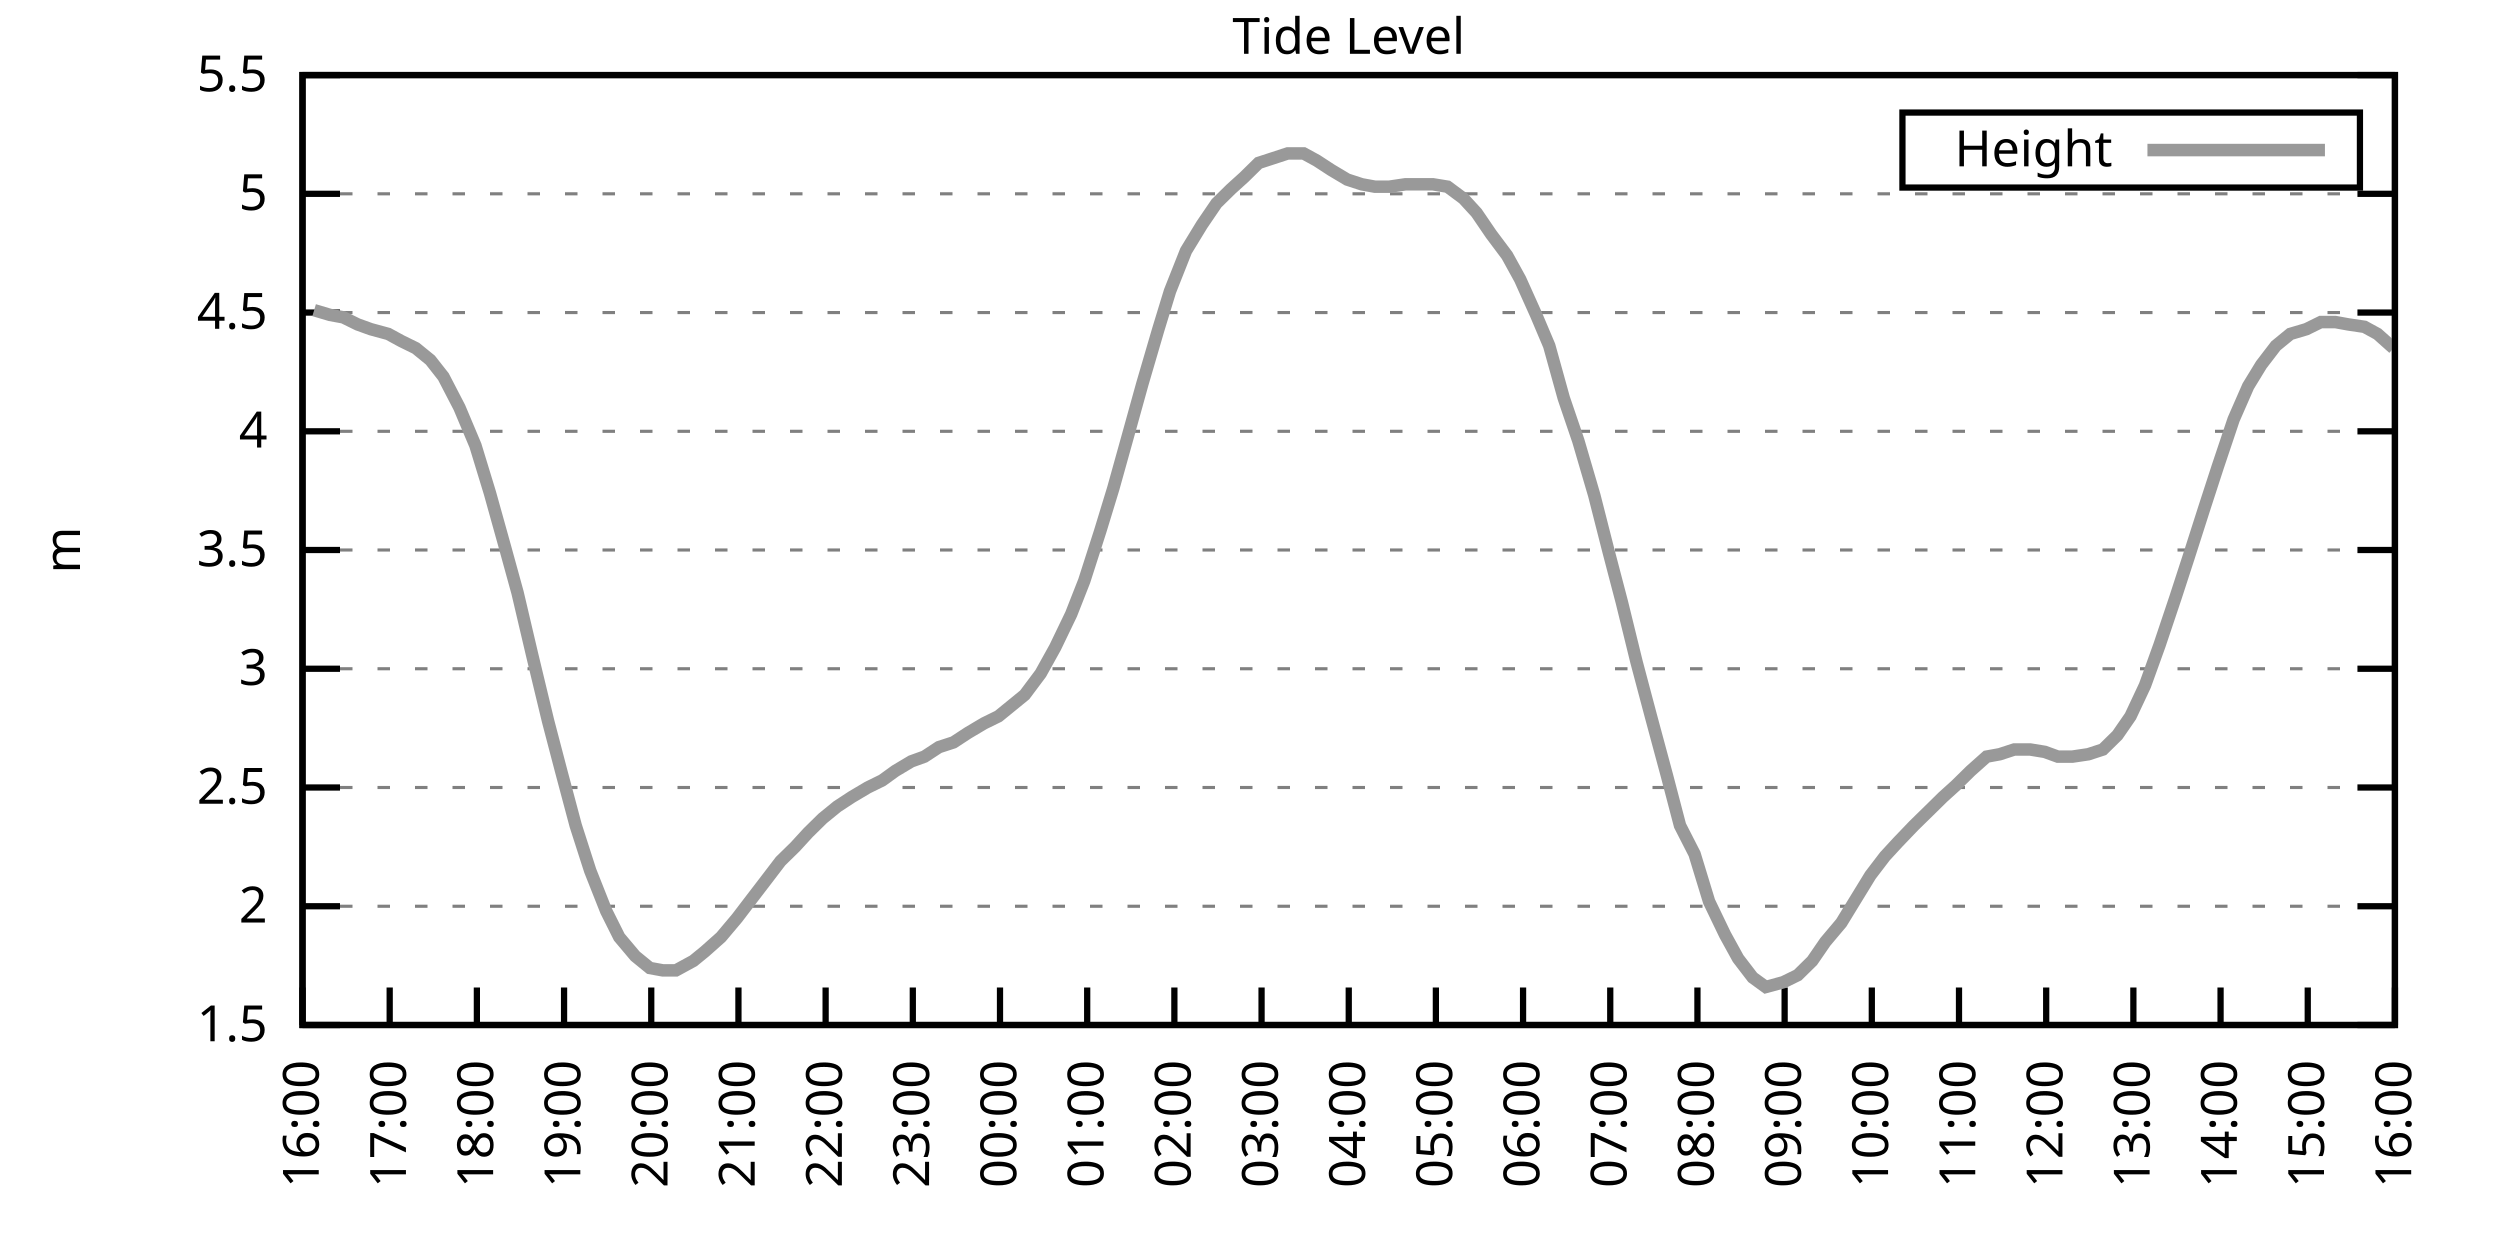
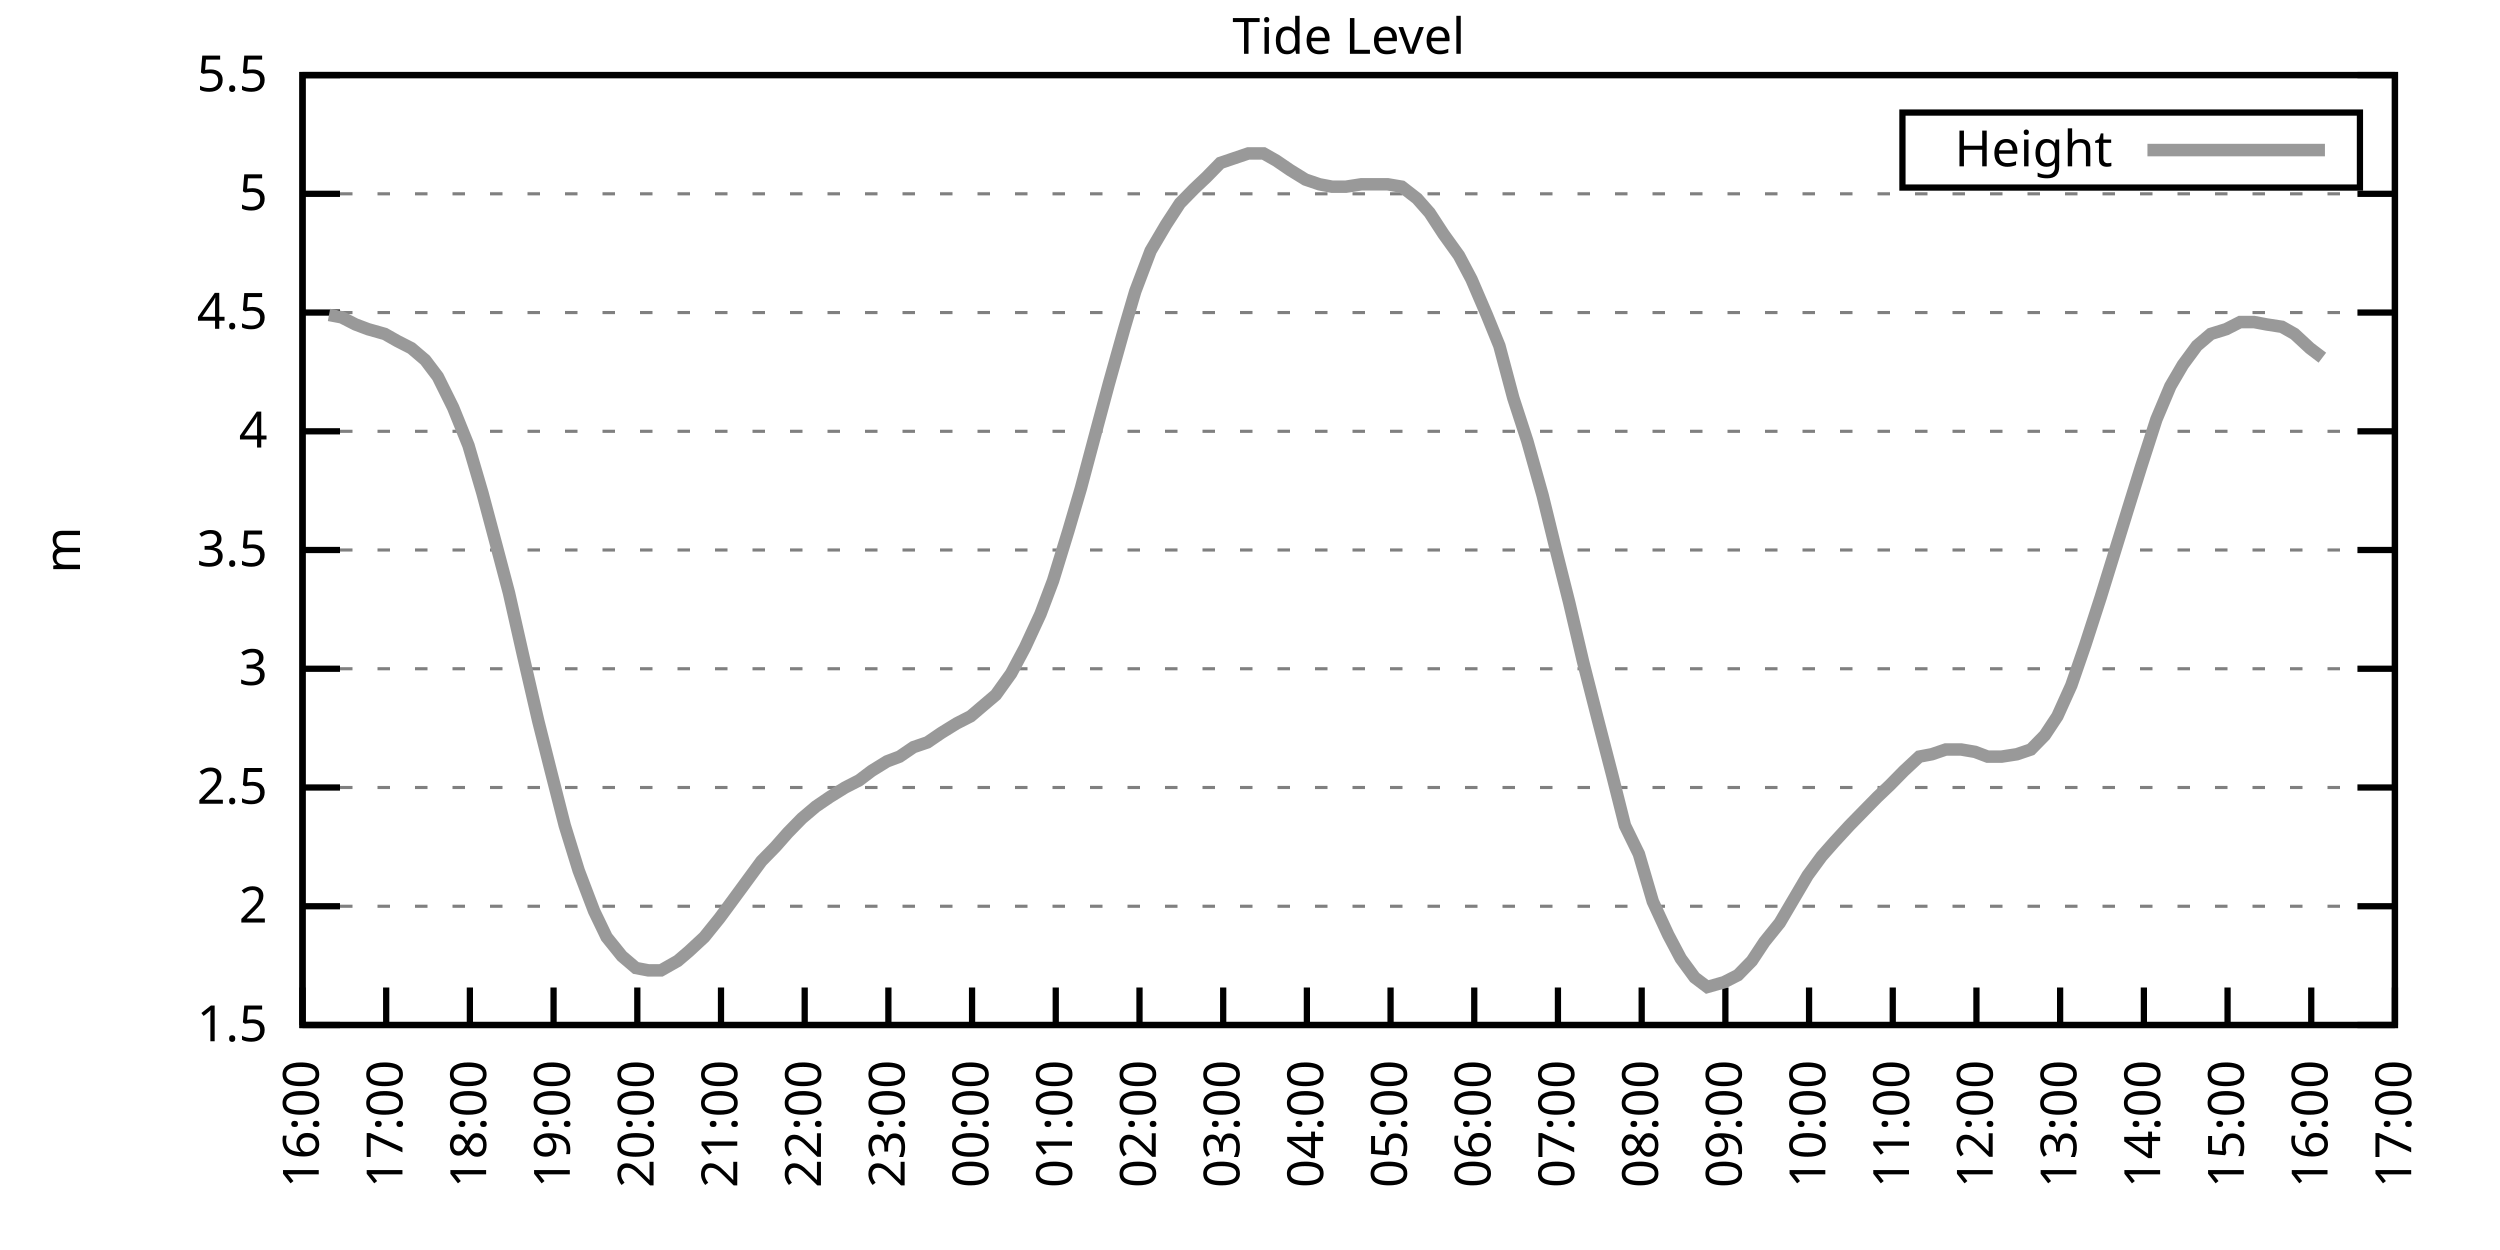
<svg xmlns="http://www.w3.org/2000/svg" xmlns:xlink="http://www.w3.org/1999/xlink" width="400" height="200" viewBox="0 0 400 200">
  <g id="gnuplot_canvas">
    <rect x="0" y="0" width="400" height="200" fill="none" />
    <defs>
      <circle id="gpDot" r="0.5" stroke-width="0.5" stroke="currentColor" />
      <path id="gpPt0" stroke-width="0.333" stroke="currentColor" d="M-1,0 h2 M0,-1 v2" />
      <path id="gpPt1" stroke-width="0.333" stroke="currentColor" d="M-1,-1 L1,1 M1,-1 L-1,1" />
      <path id="gpPt2" stroke-width="0.333" stroke="currentColor" d="M-1,0 L1,0 M0,-1 L0,1 M-1,-1 L1,1 M-1,1 L1,-1" />
      <rect id="gpPt3" stroke-width="0.333" stroke="currentColor" x="-1" y="-1" width="2" height="2" />
      <rect id="gpPt4" stroke-width="0.333" stroke="currentColor" fill="currentColor" x="-1" y="-1" width="2" height="2" />
      <circle id="gpPt5" stroke-width="0.333" stroke="currentColor" cx="0" cy="0" r="1" />
      <use xlink:href="#gpPt5" id="gpPt6" fill="currentColor" stroke="none" />
      <path id="gpPt7" stroke-width="0.333" stroke="currentColor" d="M0,-1.33 L-1.33,0.67 L1.33,0.67 z" />
      <use xlink:href="#gpPt7" id="gpPt8" fill="currentColor" stroke="none" />
      <use xlink:href="#gpPt7" id="gpPt9" stroke="currentColor" transform="rotate(180)" />
      <use xlink:href="#gpPt9" id="gpPt10" fill="currentColor" stroke="none" />
      <use xlink:href="#gpPt3" id="gpPt11" stroke="currentColor" transform="rotate(45)" />
      <use xlink:href="#gpPt11" id="gpPt12" fill="currentColor" stroke="none" />
      <path id="gpPt13" stroke-width="0.333" stroke="currentColor" d="M0,1.330 L1.265,0.411 L0.782,-1.067 L-0.782,-1.076 L-1.265,0.411 z" />
      <use xlink:href="#gpPt13" id="gpPt14" fill="currentColor" stroke="none" />
      <filter id="textbox" filterUnits="objectBoundingBox" x="0" y="0" height="1" width="1">
        <feFlood flood-color="white" flood-opacity="1" result="bgnd" />
        <feComposite in="SourceGraphic" in2="bgnd" operator="atop" />
      </filter>
      <filter id="greybox" filterUnits="objectBoundingBox" x="0" y="0" height="1" width="1">
        <feFlood flood-color="lightgrey" flood-opacity="1" result="grey" />
        <feComposite in="SourceGraphic" in2="grey" operator="atop" />
      </filter>
    </defs>
    <g fill="none" color="white" stroke="currentColor" stroke-width="1.00" stroke-linecap="butt" stroke-linejoin="miter">
</g>
    <g fill="none" color="black" stroke="currentColor" stroke-width="1.00" stroke-linecap="butt" stroke-linejoin="miter">
      <g stroke="none" shape-rendering="crispEdges">
        <polygon fill="rgb(255, 255, 255)" points="48.40,164.00 383.18,164.00 383.18,12.02 48.40,12.02 " />
      </g>
    </g>
    <g fill="none" color="black" stroke="currentColor" stroke-width="1.00" stroke-linecap="butt" stroke-linejoin="miter">
</g>
    <g fill="none" color="black" stroke="black" stroke-width="0.50" stroke-linecap="butt" stroke-linejoin="miter">
</g>
    <g fill="none" color="gray" stroke="currentColor" stroke-width="0.50" stroke-linecap="butt" stroke-linejoin="miter">
      <path stroke="gray" stroke-dasharray="2,4" class="gridline" d="M48.40,164.00 L383.19,164.00  " />
    </g>
    <g fill="none" color="gray" stroke="gray" stroke-width="1.00" stroke-linecap="butt" stroke-linejoin="miter">
</g>
    <g fill="none" color="black" stroke="currentColor" stroke-width="1.00" stroke-linecap="butt" stroke-linejoin="miter">
      <path stroke="black" d="M48.40,164.00 L54.40,164.00 M383.19,164.00 L377.19,164.00  " />
      <g transform="translate(42.80,166.60)" stroke="none" fill="black" font-family="Sans" font-size="8.00" text-anchor="end">
        <text>
          <tspan font-family="Sans"> 1.5</tspan>
        </text>
      </g>
    </g>
    <g fill="none" color="black" stroke="currentColor" stroke-width="1.00" stroke-linecap="butt" stroke-linejoin="miter">
</g>
    <g fill="none" color="black" stroke="black" stroke-width="0.50" stroke-linecap="butt" stroke-linejoin="miter">
</g>
    <g fill="none" color="gray" stroke="currentColor" stroke-width="0.50" stroke-linecap="butt" stroke-linejoin="miter">
      <path stroke="gray" stroke-dasharray="2,4" class="gridline" d="M48.40,145.00 L383.19,145.00  " />
    </g>
    <g fill="none" color="gray" stroke="gray" stroke-width="1.00" stroke-linecap="butt" stroke-linejoin="miter">
</g>
    <g fill="none" color="black" stroke="currentColor" stroke-width="1.00" stroke-linecap="butt" stroke-linejoin="miter">
      <path stroke="black" d="M48.40,145.00 L54.40,145.00 M383.19,145.00 L377.19,145.00  " />
      <g transform="translate(42.80,147.60)" stroke="none" fill="black" font-family="Sans" font-size="8.00" text-anchor="end">
        <text>
          <tspan font-family="Sans"> 2</tspan>
        </text>
      </g>
    </g>
    <g fill="none" color="black" stroke="currentColor" stroke-width="1.00" stroke-linecap="butt" stroke-linejoin="miter">
</g>
    <g fill="none" color="black" stroke="black" stroke-width="0.50" stroke-linecap="butt" stroke-linejoin="miter">
</g>
    <g fill="none" color="gray" stroke="currentColor" stroke-width="0.50" stroke-linecap="butt" stroke-linejoin="miter">
      <path stroke="gray" stroke-dasharray="2,4" class="gridline" d="M48.40,126.00 L383.19,126.00  " />
    </g>
    <g fill="none" color="gray" stroke="gray" stroke-width="1.00" stroke-linecap="butt" stroke-linejoin="miter">
</g>
    <g fill="none" color="black" stroke="currentColor" stroke-width="1.00" stroke-linecap="butt" stroke-linejoin="miter">
      <path stroke="black" d="M48.40,126.00 L54.40,126.00 M383.19,126.00 L377.19,126.00  " />
      <g transform="translate(42.80,128.60)" stroke="none" fill="black" font-family="Sans" font-size="8.00" text-anchor="end">
        <text>
          <tspan font-family="Sans"> 2.5</tspan>
        </text>
      </g>
    </g>
    <g fill="none" color="black" stroke="currentColor" stroke-width="1.00" stroke-linecap="butt" stroke-linejoin="miter">
</g>
    <g fill="none" color="black" stroke="black" stroke-width="0.50" stroke-linecap="butt" stroke-linejoin="miter">
</g>
    <g fill="none" color="gray" stroke="currentColor" stroke-width="0.50" stroke-linecap="butt" stroke-linejoin="miter">
      <path stroke="gray" stroke-dasharray="2,4" class="gridline" d="M48.40,107.00 L383.19,107.00  " />
    </g>
    <g fill="none" color="gray" stroke="gray" stroke-width="1.00" stroke-linecap="butt" stroke-linejoin="miter">
</g>
    <g fill="none" color="black" stroke="currentColor" stroke-width="1.00" stroke-linecap="butt" stroke-linejoin="miter">
      <path stroke="black" d="M48.40,107.00 L54.40,107.00 M383.19,107.00 L377.19,107.00  " />
      <g transform="translate(42.80,109.60)" stroke="none" fill="black" font-family="Sans" font-size="8.00" text-anchor="end">
        <text>
          <tspan font-family="Sans"> 3</tspan>
        </text>
      </g>
    </g>
    <g fill="none" color="black" stroke="currentColor" stroke-width="1.00" stroke-linecap="butt" stroke-linejoin="miter">
</g>
    <g fill="none" color="black" stroke="black" stroke-width="0.50" stroke-linecap="butt" stroke-linejoin="miter">
</g>
    <g fill="none" color="gray" stroke="currentColor" stroke-width="0.50" stroke-linecap="butt" stroke-linejoin="miter">
      <path stroke="gray" stroke-dasharray="2,4" class="gridline" d="M48.40,88.00 L383.19,88.00  " />
    </g>
    <g fill="none" color="gray" stroke="gray" stroke-width="1.00" stroke-linecap="butt" stroke-linejoin="miter">
</g>
    <g fill="none" color="black" stroke="currentColor" stroke-width="1.00" stroke-linecap="butt" stroke-linejoin="miter">
      <path stroke="black" d="M48.40,88.00 L54.40,88.00 M383.19,88.00 L377.19,88.00  " />
      <g transform="translate(42.80,90.60)" stroke="none" fill="black" font-family="Sans" font-size="8.00" text-anchor="end">
        <text>
          <tspan font-family="Sans"> 3.5</tspan>
        </text>
      </g>
    </g>
    <g fill="none" color="black" stroke="currentColor" stroke-width="1.00" stroke-linecap="butt" stroke-linejoin="miter">
</g>
    <g fill="none" color="black" stroke="black" stroke-width="0.50" stroke-linecap="butt" stroke-linejoin="miter">
</g>
    <g fill="none" color="gray" stroke="currentColor" stroke-width="0.50" stroke-linecap="butt" stroke-linejoin="miter">
      <path stroke="gray" stroke-dasharray="2,4" class="gridline" d="M48.40,69.01 L383.19,69.01  " />
    </g>
    <g fill="none" color="gray" stroke="gray" stroke-width="1.00" stroke-linecap="butt" stroke-linejoin="miter">
</g>
    <g fill="none" color="black" stroke="currentColor" stroke-width="1.00" stroke-linecap="butt" stroke-linejoin="miter">
      <path stroke="black" d="M48.40,69.01 L54.40,69.01 M383.19,69.01 L377.19,69.01  " />
      <g transform="translate(42.80,71.61)" stroke="none" fill="black" font-family="Sans" font-size="8.00" text-anchor="end">
        <text>
          <tspan font-family="Sans"> 4</tspan>
        </text>
      </g>
    </g>
    <g fill="none" color="black" stroke="currentColor" stroke-width="1.00" stroke-linecap="butt" stroke-linejoin="miter">
</g>
    <g fill="none" color="black" stroke="black" stroke-width="0.50" stroke-linecap="butt" stroke-linejoin="miter">
</g>
    <g fill="none" color="gray" stroke="currentColor" stroke-width="0.50" stroke-linecap="butt" stroke-linejoin="miter">
      <path stroke="gray" stroke-dasharray="2,4" class="gridline" d="M48.40,50.01 L383.19,50.01  " />
    </g>
    <g fill="none" color="gray" stroke="gray" stroke-width="1.00" stroke-linecap="butt" stroke-linejoin="miter">
</g>
    <g fill="none" color="black" stroke="currentColor" stroke-width="1.00" stroke-linecap="butt" stroke-linejoin="miter">
      <path stroke="black" d="M48.40,50.01 L54.40,50.01 M383.19,50.01 L377.19,50.01  " />
      <g transform="translate(42.80,52.61)" stroke="none" fill="black" font-family="Sans" font-size="8.00" text-anchor="end">
        <text>
          <tspan font-family="Sans"> 4.5</tspan>
        </text>
      </g>
    </g>
    <g fill="none" color="black" stroke="currentColor" stroke-width="1.00" stroke-linecap="butt" stroke-linejoin="miter">
</g>
    <g fill="none" color="black" stroke="black" stroke-width="0.50" stroke-linecap="butt" stroke-linejoin="miter">
</g>
    <g fill="none" color="gray" stroke="currentColor" stroke-width="0.50" stroke-linecap="butt" stroke-linejoin="miter">
      <path stroke="gray" stroke-dasharray="2,4" class="gridline" d="M48.40,31.01 L383.19,31.01  " />
    </g>
    <g fill="none" color="gray" stroke="gray" stroke-width="1.00" stroke-linecap="butt" stroke-linejoin="miter">
</g>
    <g fill="none" color="black" stroke="currentColor" stroke-width="1.00" stroke-linecap="butt" stroke-linejoin="miter">
      <path stroke="black" d="M48.40,31.01 L54.40,31.01 M383.19,31.01 L377.19,31.01  " />
      <g transform="translate(42.80,33.61)" stroke="none" fill="black" font-family="Sans" font-size="8.00" text-anchor="end">
        <text>
          <tspan font-family="Sans"> 5</tspan>
        </text>
      </g>
    </g>
    <g fill="none" color="black" stroke="currentColor" stroke-width="1.00" stroke-linecap="butt" stroke-linejoin="miter">
</g>
    <g fill="none" color="black" stroke="black" stroke-width="0.50" stroke-linecap="butt" stroke-linejoin="miter">
</g>
    <g fill="none" color="gray" stroke="currentColor" stroke-width="0.50" stroke-linecap="butt" stroke-linejoin="miter">
      <path stroke="gray" stroke-dasharray="2,4" class="gridline" d="M48.40,12.01 L383.19,12.01  " />
    </g>
    <g fill="none" color="gray" stroke="gray" stroke-width="1.00" stroke-linecap="butt" stroke-linejoin="miter">
</g>
    <g fill="none" color="black" stroke="currentColor" stroke-width="1.00" stroke-linecap="butt" stroke-linejoin="miter">
      <path stroke="black" d="M48.40,12.01 L54.40,12.01 M383.19,12.01 L377.19,12.01  " />
      <g transform="translate(42.80,14.61)" stroke="none" fill="black" font-family="Sans" font-size="8.00" text-anchor="end">
        <text>
          <tspan font-family="Sans"> 5.5</tspan>
        </text>
      </g>
    </g>
    <g fill="none" color="black" stroke="currentColor" stroke-width="1.00" stroke-linecap="butt" stroke-linejoin="miter">
      <path stroke="black" d="M48.40,164.00 L48.40,158.00  " />
      <g transform="translate(51.00,169.60) rotate(270.00)" stroke="none" fill="black" font-family="Sans" font-size="8.00" text-anchor="end">
        <text>
          <tspan font-family="Sans">16:00</tspan>
        </text>
      </g>
    </g>
    <g fill="none" color="black" stroke="currentColor" stroke-width="1.00" stroke-linecap="butt" stroke-linejoin="miter">
-       <path stroke="black" d="M62.35,164.00 L62.35,158.00  " />
-       <g transform="translate(64.95,169.60) rotate(270.00)" stroke="none" fill="black" font-family="Sans" font-size="8.00" text-anchor="end">
+       <path stroke="black" d="M61.79,164.00 L61.79,158.00  " />
+       <g transform="translate(64.39,169.60) rotate(270.00)" stroke="none" fill="black" font-family="Sans" font-size="8.00" text-anchor="end">
        <text>
          <tspan font-family="Sans">17:00</tspan>
        </text>
      </g>
    </g>
    <g fill="none" color="black" stroke="currentColor" stroke-width="1.00" stroke-linecap="butt" stroke-linejoin="miter">
-       <path stroke="black" d="M76.30,164.00 L76.30,158.00  " />
-       <g transform="translate(78.90,169.60) rotate(270.00)" stroke="none" fill="black" font-family="Sans" font-size="8.00" text-anchor="end">
+       <path stroke="black" d="M75.18,164.00 L75.18,158.00  " />
+       <g transform="translate(77.78,169.60) rotate(270.00)" stroke="none" fill="black" font-family="Sans" font-size="8.00" text-anchor="end">
        <text>
          <tspan font-family="Sans">18:00</tspan>
        </text>
      </g>
    </g>
    <g fill="none" color="black" stroke="currentColor" stroke-width="1.00" stroke-linecap="butt" stroke-linejoin="miter">
-       <path stroke="black" d="M90.25,164.00 L90.25,158.00  " />
-       <g transform="translate(92.85,169.60) rotate(270.00)" stroke="none" fill="black" font-family="Sans" font-size="8.00" text-anchor="end">
+       <path stroke="black" d="M88.57,164.00 L88.57,158.00  " />
+       <g transform="translate(91.17,169.60) rotate(270.00)" stroke="none" fill="black" font-family="Sans" font-size="8.00" text-anchor="end">
        <text>
          <tspan font-family="Sans">19:00</tspan>
        </text>
      </g>
    </g>
    <g fill="none" color="black" stroke="currentColor" stroke-width="1.00" stroke-linecap="butt" stroke-linejoin="miter">
-       <path stroke="black" d="M104.20,164.00 L104.20,158.00  " />
-       <g transform="translate(106.80,169.60) rotate(270.00)" stroke="none" fill="black" font-family="Sans" font-size="8.00" text-anchor="end">
+       <path stroke="black" d="M101.97,164.00 L101.97,158.00  " />
+       <g transform="translate(104.57,169.60) rotate(270.00)" stroke="none" fill="black" font-family="Sans" font-size="8.00" text-anchor="end">
        <text>
          <tspan font-family="Sans">20:00</tspan>
        </text>
      </g>
    </g>
    <g fill="none" color="black" stroke="currentColor" stroke-width="1.00" stroke-linecap="butt" stroke-linejoin="miter">
-       <path stroke="black" d="M118.15,164.00 L118.15,158.00  " />
-       <g transform="translate(120.75,169.60) rotate(270.00)" stroke="none" fill="black" font-family="Sans" font-size="8.00" text-anchor="end">
+       <path stroke="black" d="M115.36,164.00 L115.36,158.00  " />
+       <g transform="translate(117.96,169.60) rotate(270.00)" stroke="none" fill="black" font-family="Sans" font-size="8.00" text-anchor="end">
        <text>
          <tspan font-family="Sans">21:00</tspan>
        </text>
      </g>
    </g>
    <g fill="none" color="black" stroke="currentColor" stroke-width="1.00" stroke-linecap="butt" stroke-linejoin="miter">
-       <path stroke="black" d="M132.10,164.00 L132.10,158.00  " />
-       <g transform="translate(134.70,169.60) rotate(270.00)" stroke="none" fill="black" font-family="Sans" font-size="8.00" text-anchor="end">
+       <path stroke="black" d="M128.75,164.00 L128.75,158.00  " />
+       <g transform="translate(131.35,169.60) rotate(270.00)" stroke="none" fill="black" font-family="Sans" font-size="8.00" text-anchor="end">
        <text>
          <tspan font-family="Sans">22:00</tspan>
        </text>
      </g>
    </g>
    <g fill="none" color="black" stroke="currentColor" stroke-width="1.00" stroke-linecap="butt" stroke-linejoin="miter">
-       <path stroke="black" d="M146.05,164.00 L146.05,158.00  " />
-       <g transform="translate(148.65,169.60) rotate(270.00)" stroke="none" fill="black" font-family="Sans" font-size="8.00" text-anchor="end">
+       <path stroke="black" d="M142.14,164.00 L142.14,158.00  " />
+       <g transform="translate(144.74,169.60) rotate(270.00)" stroke="none" fill="black" font-family="Sans" font-size="8.00" text-anchor="end">
        <text>
          <tspan font-family="Sans">23:00</tspan>
        </text>
      </g>
    </g>
    <g fill="none" color="black" stroke="currentColor" stroke-width="1.00" stroke-linecap="butt" stroke-linejoin="miter">
-       <path stroke="black" d="M160.00,164.00 L160.00,158.00  " />
-       <g transform="translate(162.60,169.60) rotate(270.00)" stroke="none" fill="black" font-family="Sans" font-size="8.00" text-anchor="end">
+       <path stroke="black" d="M155.53,164.00 L155.53,158.00  " />
+       <g transform="translate(158.13,169.60) rotate(270.00)" stroke="none" fill="black" font-family="Sans" font-size="8.00" text-anchor="end">
        <text>
          <tspan font-family="Sans">00:00</tspan>
        </text>
      </g>
    </g>
    <g fill="none" color="black" stroke="currentColor" stroke-width="1.00" stroke-linecap="butt" stroke-linejoin="miter">
-       <path stroke="black" d="M173.95,164.00 L173.95,158.00  " />
-       <g transform="translate(176.55,169.60) rotate(270.00)" stroke="none" fill="black" font-family="Sans" font-size="8.00" text-anchor="end">
+       <path stroke="black" d="M168.92,164.00 L168.92,158.00  " />
+       <g transform="translate(171.52,169.60) rotate(270.00)" stroke="none" fill="black" font-family="Sans" font-size="8.00" text-anchor="end">
        <text>
          <tspan font-family="Sans">01:00</tspan>
        </text>
      </g>
    </g>
    <g fill="none" color="black" stroke="currentColor" stroke-width="1.00" stroke-linecap="butt" stroke-linejoin="miter">
-       <path stroke="black" d="M187.90,164.00 L187.90,158.00  " />
-       <g transform="translate(190.50,169.60) rotate(270.00)" stroke="none" fill="black" font-family="Sans" font-size="8.00" text-anchor="end">
+       <path stroke="black" d="M182.32,164.00 L182.32,158.00  " />
+       <g transform="translate(184.92,169.60) rotate(270.00)" stroke="none" fill="black" font-family="Sans" font-size="8.00" text-anchor="end">
        <text>
          <tspan font-family="Sans">02:00</tspan>
        </text>
      </g>
    </g>
    <g fill="none" color="black" stroke="currentColor" stroke-width="1.00" stroke-linecap="butt" stroke-linejoin="miter">
-       <path stroke="black" d="M201.85,164.00 L201.85,158.00  " />
-       <g transform="translate(204.45,169.60) rotate(270.00)" stroke="none" fill="black" font-family="Sans" font-size="8.00" text-anchor="end">
+       <path stroke="black" d="M195.71,164.00 L195.71,158.00  " />
+       <g transform="translate(198.31,169.60) rotate(270.00)" stroke="none" fill="black" font-family="Sans" font-size="8.00" text-anchor="end">
        <text>
          <tspan font-family="Sans">03:00</tspan>
        </text>
      </g>
    </g>
    <g fill="none" color="black" stroke="currentColor" stroke-width="1.00" stroke-linecap="butt" stroke-linejoin="miter">
-       <path stroke="black" d="M215.80,164.00 L215.80,158.00  " />
-       <g transform="translate(218.40,169.60) rotate(270.00)" stroke="none" fill="black" font-family="Sans" font-size="8.00" text-anchor="end">
+       <path stroke="black" d="M209.10,164.00 L209.10,158.00  " />
+       <g transform="translate(211.70,169.60) rotate(270.00)" stroke="none" fill="black" font-family="Sans" font-size="8.00" text-anchor="end">
        <text>
          <tspan font-family="Sans">04:00</tspan>
        </text>
      </g>
    </g>
    <g fill="none" color="black" stroke="currentColor" stroke-width="1.00" stroke-linecap="butt" stroke-linejoin="miter">
-       <path stroke="black" d="M229.74,164.00 L229.74,158.00  " />
-       <g transform="translate(232.34,169.60) rotate(270.00)" stroke="none" fill="black" font-family="Sans" font-size="8.00" text-anchor="end">
+       <path stroke="black" d="M222.49,164.00 L222.49,158.00  " />
+       <g transform="translate(225.09,169.60) rotate(270.00)" stroke="none" fill="black" font-family="Sans" font-size="8.00" text-anchor="end">
        <text>
          <tspan font-family="Sans">05:00</tspan>
        </text>
      </g>
    </g>
    <g fill="none" color="black" stroke="currentColor" stroke-width="1.00" stroke-linecap="butt" stroke-linejoin="miter">
-       <path stroke="black" d="M243.69,164.00 L243.69,158.00  " />
-       <g transform="translate(246.29,169.60) rotate(270.00)" stroke="none" fill="black" font-family="Sans" font-size="8.00" text-anchor="end">
+       <path stroke="black" d="M235.88,164.00 L235.88,158.00  " />
+       <g transform="translate(238.48,169.60) rotate(270.00)" stroke="none" fill="black" font-family="Sans" font-size="8.00" text-anchor="end">
        <text>
          <tspan font-family="Sans">06:00</tspan>
        </text>
      </g>
    </g>
    <g fill="none" color="black" stroke="currentColor" stroke-width="1.00" stroke-linecap="butt" stroke-linejoin="miter">
-       <path stroke="black" d="M257.64,164.00 L257.64,158.00  " />
-       <g transform="translate(260.24,169.60) rotate(270.00)" stroke="none" fill="black" font-family="Sans" font-size="8.00" text-anchor="end">
+       <path stroke="black" d="M249.27,164.00 L249.27,158.00  " />
+       <g transform="translate(251.87,169.60) rotate(270.00)" stroke="none" fill="black" font-family="Sans" font-size="8.00" text-anchor="end">
        <text>
          <tspan font-family="Sans">07:00</tspan>
        </text>
      </g>
    </g>
    <g fill="none" color="black" stroke="currentColor" stroke-width="1.00" stroke-linecap="butt" stroke-linejoin="miter">
-       <path stroke="black" d="M271.59,164.00 L271.59,158.00  " />
-       <g transform="translate(274.19,169.60) rotate(270.00)" stroke="none" fill="black" font-family="Sans" font-size="8.00" text-anchor="end">
+       <path stroke="black" d="M262.67,164.00 L262.67,158.00  " />
+       <g transform="translate(265.27,169.60) rotate(270.00)" stroke="none" fill="black" font-family="Sans" font-size="8.00" text-anchor="end">
        <text>
          <tspan font-family="Sans">08:00</tspan>
        </text>
      </g>
    </g>
    <g fill="none" color="black" stroke="currentColor" stroke-width="1.00" stroke-linecap="butt" stroke-linejoin="miter">
-       <path stroke="black" d="M285.54,164.00 L285.54,158.00  " />
-       <g transform="translate(288.14,169.60) rotate(270.00)" stroke="none" fill="black" font-family="Sans" font-size="8.00" text-anchor="end">
+       <path stroke="black" d="M276.06,164.00 L276.06,158.00  " />
+       <g transform="translate(278.66,169.60) rotate(270.00)" stroke="none" fill="black" font-family="Sans" font-size="8.00" text-anchor="end">
        <text>
          <tspan font-family="Sans">09:00</tspan>
        </text>
      </g>
    </g>
    <g fill="none" color="black" stroke="currentColor" stroke-width="1.00" stroke-linecap="butt" stroke-linejoin="miter">
-       <path stroke="black" d="M299.49,164.00 L299.49,158.00  " />
-       <g transform="translate(302.09,169.60) rotate(270.00)" stroke="none" fill="black" font-family="Sans" font-size="8.00" text-anchor="end">
+       <path stroke="black" d="M289.45,164.00 L289.45,158.00  " />
+       <g transform="translate(292.05,169.60) rotate(270.00)" stroke="none" fill="black" font-family="Sans" font-size="8.00" text-anchor="end">
        <text>
          <tspan font-family="Sans">10:00</tspan>
        </text>
      </g>
    </g>
    <g fill="none" color="black" stroke="currentColor" stroke-width="1.00" stroke-linecap="butt" stroke-linejoin="miter">
-       <path stroke="black" d="M313.44,164.00 L313.44,158.00  " />
-       <g transform="translate(316.04,169.60) rotate(270.00)" stroke="none" fill="black" font-family="Sans" font-size="8.00" text-anchor="end">
+       <path stroke="black" d="M302.84,164.00 L302.84,158.00  " />
+       <g transform="translate(305.44,169.60) rotate(270.00)" stroke="none" fill="black" font-family="Sans" font-size="8.00" text-anchor="end">
        <text>
          <tspan font-family="Sans">11:00</tspan>
        </text>
      </g>
    </g>
    <g fill="none" color="black" stroke="currentColor" stroke-width="1.00" stroke-linecap="butt" stroke-linejoin="miter">
-       <path stroke="black" d="M327.39,164.00 L327.39,158.00  " />
-       <g transform="translate(329.99,169.60) rotate(270.00)" stroke="none" fill="black" font-family="Sans" font-size="8.00" text-anchor="end">
+       <path stroke="black" d="M316.23,164.00 L316.23,158.00  " />
+       <g transform="translate(318.83,169.60) rotate(270.00)" stroke="none" fill="black" font-family="Sans" font-size="8.00" text-anchor="end">
        <text>
          <tspan font-family="Sans">12:00</tspan>
        </text>
      </g>
    </g>
    <g fill="none" color="black" stroke="currentColor" stroke-width="1.00" stroke-linecap="butt" stroke-linejoin="miter">
-       <path stroke="black" d="M341.34,164.00 L341.34,158.00  " />
-       <g transform="translate(343.94,169.60) rotate(270.00)" stroke="none" fill="black" font-family="Sans" font-size="8.00" text-anchor="end">
+       <path stroke="black" d="M329.62,164.00 L329.62,158.00  " />
+       <g transform="translate(332.22,169.60) rotate(270.00)" stroke="none" fill="black" font-family="Sans" font-size="8.00" text-anchor="end">
        <text>
          <tspan font-family="Sans">13:00</tspan>
        </text>
      </g>
    </g>
    <g fill="none" color="black" stroke="currentColor" stroke-width="1.00" stroke-linecap="butt" stroke-linejoin="miter">
-       <path stroke="black" d="M355.29,164.00 L355.29,158.00  " />
-       <g transform="translate(357.89,169.60) rotate(270.00)" stroke="none" fill="black" font-family="Sans" font-size="8.00" text-anchor="end">
+       <path stroke="black" d="M343.02,164.00 L343.02,158.00  " />
+       <g transform="translate(345.62,169.60) rotate(270.00)" stroke="none" fill="black" font-family="Sans" font-size="8.00" text-anchor="end">
        <text>
          <tspan font-family="Sans">14:00</tspan>
        </text>
      </g>
    </g>
    <g fill="none" color="black" stroke="currentColor" stroke-width="1.00" stroke-linecap="butt" stroke-linejoin="miter">
-       <path stroke="black" d="M369.24,164.00 L369.24,158.00  " />
-       <g transform="translate(371.84,169.60) rotate(270.00)" stroke="none" fill="black" font-family="Sans" font-size="8.00" text-anchor="end">
+       <path stroke="black" d="M356.41,164.00 L356.41,158.00  " />
+       <g transform="translate(359.01,169.60) rotate(270.00)" stroke="none" fill="black" font-family="Sans" font-size="8.00" text-anchor="end">
        <text>
          <tspan font-family="Sans">15:00</tspan>
+         </text>
+       </g>
+     </g>
+     <g fill="none" color="black" stroke="currentColor" stroke-width="1.00" stroke-linecap="butt" stroke-linejoin="miter">
+       <path stroke="black" d="M369.80,164.00 L369.80,158.00  " />
+       <g transform="translate(372.40,169.60) rotate(270.00)" stroke="none" fill="black" font-family="Sans" font-size="8.00" text-anchor="end">
+         <text>
+           <tspan font-family="Sans">16:00</tspan>
        </text>
      </g>
    </g>
    <g fill="none" color="black" stroke="currentColor" stroke-width="1.00" stroke-linecap="butt" stroke-linejoin="miter">
      <path stroke="black" d="M383.19,164.00 L383.19,158.00  " />
      <g transform="translate(385.79,169.60) rotate(270.00)" stroke="none" fill="black" font-family="Sans" font-size="8.00" text-anchor="end">
        <text>
-           <tspan font-family="Sans">16:00</tspan>
+           <tspan font-family="Sans">17:00</tspan>
        </text>
      </g>
    </g>
    <g fill="none" color="black" stroke="currentColor" stroke-width="1.00" stroke-linecap="butt" stroke-linejoin="miter">
</g>
    <g fill="none" color="black" stroke="currentColor" stroke-width="1.00" stroke-linecap="butt" stroke-linejoin="miter">
      <path stroke="black" d="M48.40,12.01 L48.40,164.00 L383.19,164.00 L383.19,12.01 L48.40,12.01 Z  " />
    </g>
    <g fill="none" color="black" stroke="currentColor" stroke-width="1.00" stroke-linecap="butt" stroke-linejoin="miter">
</g>
    <g fill="none" color="black" stroke="currentColor" stroke-width="1.00" stroke-linecap="butt" stroke-linejoin="miter">
      <path stroke="black" d="M304.39,30.01 L304.39,18.01 L377.59,18.01 L377.59,30.01 L304.39,30.01 Z  " />
    </g>
    <g id="Tide_level_plot_1">
      <g fill="none" color="white" stroke="black" stroke-width="2.00" stroke-linecap="butt" stroke-linejoin="miter">
</g>
      <g fill="none" color="black" stroke="currentColor" stroke-width="2.00" stroke-linecap="butt" stroke-linejoin="miter">
        <g transform="translate(337.99,26.61)" stroke="none" fill="black" font-family="Sans" font-size="8.00" text-anchor="end">
          <text>
            <tspan font-family="Sans">Height</tspan>
          </text>
        </g>
      </g>
      <g fill="none" color="black" stroke="currentColor" stroke-width="2.00" stroke-linecap="butt" stroke-linejoin="miter">
-         <path stroke="rgb(153, 153, 153)" d="M343.59,24.01 L371.99,24.01 M50.26,49.63 L52.82,50.39 L54.91,50.77 L57.23,51.91 L59.33,52.67 L62.12,53.43   L64.21,54.57 L66.53,55.71 L68.86,57.61 L70.95,60.27 L73.51,65.21 L76.07,71.29 L78.39,78.89 L80.72,87.25   L82.81,94.84 L85.13,104.72 L87.69,115.36 L89.78,123.34 L92.11,132.08 L94.43,139.30 L96.99,145.76 L99.08,149.94   L101.64,152.98 L103.97,154.88 L106.06,155.26 L108.15,155.26 L110.94,153.74 L112.80,152.22 L115.36,149.94 L117.92,146.90   L120.24,143.86 L122.57,140.82 L124.89,137.78 L127.22,135.50 L129.31,133.22 L131.63,130.94 L133.96,129.04 L136.28,127.52   L138.84,126.00 L141.16,124.86 L143.26,123.34 L145.81,121.82 L147.91,121.06 L150.23,119.54 L152.56,118.78 L154.88,117.26   L157.44,115.74 L159.76,114.60 L162.09,112.70 L163.95,111.18 L166.51,107.76 L168.83,103.58 L171.39,98.26 L173.48,92.94   L176.04,84.97 L178.13,78.13 L180.46,69.77 L182.78,61.41 L185.34,52.67 L187.20,46.59 L189.76,40.13 L192.31,35.95   L194.64,32.53 L196.96,30.25 L199.06,28.35 L201.38,26.07 L203.71,25.31 L206.03,24.55 L208.59,24.55 L210.68,25.69   L213.01,27.21 L215.56,28.73 L217.89,29.49 L219.98,29.87 L222.30,29.87 L224.86,29.49 L227.19,29.49 L229.28,29.49   L231.60,29.87 L234.16,31.77 L236.25,34.05 L238.58,37.47 L241.14,40.89 L243.23,44.69 L245.79,50.39 L247.88,55.33   L250.20,63.69 L252.53,70.53 L255.09,79.27 L257.41,88.38 L259.50,96.36 L261.83,105.86 L264.15,114.60 L266.71,124.10   L268.80,132.08 L271.13,136.64 L273.45,144.24 L276.01,149.56 L278.10,153.36 L280.43,156.40 L282.52,157.92 L285.31,157.16   L287.64,156.02 L289.96,153.74 L292.05,150.70 L294.61,147.66 L296.70,144.24 L299.26,140.06 L301.58,137.02 L303.68,134.74   L306.23,132.08 L308.56,129.80 L310.88,127.52 L312.98,125.62 L315.30,123.34 L317.86,121.06 L319.95,120.68 L322.28,119.92   L324.83,119.92 L327.16,120.30 L329.25,121.06 L331.58,121.06 L334.13,120.68 L336.46,119.92 L338.78,117.64 L340.88,114.60   L343.20,109.66 L345.53,103.20 L348.08,95.60 L350.18,89.14 L352.73,81.17 L354.83,74.71 L357.38,67.11 L359.71,61.79   L361.80,58.37 L364.13,55.33 L366.45,53.43 L369.01,52.67 L371.33,51.53 L373.66,51.53 L375.75,51.91 L378.31,52.29   L380.40,53.43 L382.96,55.71  " />
+         <path stroke="rgb(153, 153, 153)" d="M343.59,24.01 L371.99,24.01 M52.64,50.39 L54.65,50.77 L56.88,51.91 L58.89,52.67 L61.57,53.43 L63.58,54.57   L65.81,55.71 L68.04,57.61 L70.05,60.27 L72.50,65.21 L74.96,71.29 L77.19,78.89 L79.42,87.25 L81.43,94.84   L83.66,104.72 L86.12,115.36 L88.13,123.34 L90.36,132.08 L92.59,139.30 L95.05,145.76 L97.06,149.94 L99.51,152.98   L101.74,154.88 L103.75,155.26 L105.76,155.26 L108.44,153.74 L110.22,152.22 L112.68,149.94 L115.13,146.90 L117.37,143.86   L119.60,140.82 L121.83,137.78 L124.06,135.50 L126.07,133.22 L128.30,130.94 L130.54,129.04 L132.77,127.52 L135.22,126.00   L137.45,124.86 L139.46,123.34 L141.92,121.82 L143.93,121.06 L146.16,119.54 L148.39,118.78 L150.62,117.26 L153.08,115.74   L155.31,114.60 L157.54,112.70 L159.33,111.18 L161.78,107.76 L164.01,103.58 L166.47,98.26 L168.48,92.94 L170.93,84.97   L172.94,78.13 L175.17,69.77 L177.41,61.41 L179.86,52.67 L181.65,46.59 L184.10,40.13 L186.56,35.95 L188.79,32.53   L191.02,30.25 L193.03,28.35 L195.26,26.07 L197.49,25.31 L199.73,24.55 L202.18,24.55 L204.19,25.69 L206.42,27.21   L208.88,28.73 L211.11,29.49 L213.12,29.87 L215.35,29.87 L217.80,29.49 L220.04,29.49 L222.04,29.49 L224.28,29.87   L226.73,31.77 L228.74,34.05 L230.97,37.47 L233.43,40.89 L235.44,44.69 L237.89,50.39 L239.90,55.33 L242.13,63.69   L244.36,70.53 L246.82,79.27 L249.05,88.38 L251.06,96.36 L253.29,105.86 L255.52,114.60 L257.98,124.10 L259.99,132.08   L262.22,136.64 L264.45,144.24 L266.91,149.56 L268.92,153.36 L271.15,156.40 L273.16,157.92 L275.83,157.16 L278.07,156.02   L280.30,153.74 L282.31,150.70 L284.76,147.66 L286.77,144.24 L289.23,140.06 L291.46,137.02 L293.47,134.74 L295.92,132.08   L298.15,129.80 L300.39,127.52 L302.39,125.62 L304.63,123.34 L307.08,121.06 L309.09,120.68 L311.32,119.92 L313.78,119.92   L316.01,120.30 L318.02,121.06 L320.25,121.06 L322.70,120.68 L324.94,119.92 L327.17,117.64 L329.18,114.60 L331.41,109.66   L333.64,103.20 L336.10,95.60 L338.10,89.14 L340.56,81.17 L342.57,74.71 L345.02,67.11 L347.26,61.79 L349.26,58.37   L351.50,55.33 L353.73,53.43 L356.18,52.67 L358.42,51.53 L360.65,51.53 L362.66,51.91 L365.11,52.29 L367.12,53.43   L369.58,55.71 L371.58,57.23  " />
      </g>
    </g>
    <g fill="none" color="black" stroke="currentColor" stroke-width="2.00" stroke-linecap="butt" stroke-linejoin="miter">
</g>
    <g fill="none" color="black" stroke="black" stroke-width="1.00" stroke-linecap="butt" stroke-linejoin="miter">
</g>
    <g fill="none" color="black" stroke="currentColor" stroke-width="1.00" stroke-linecap="butt" stroke-linejoin="miter">
      <path stroke="black" d="M48.40,12.01 L48.40,164.00 L383.19,164.00 L383.19,12.01 L48.40,12.01 Z  " />
      <g transform="translate(12.80,88.01) rotate(270.00)" stroke="none" fill="black" font-family="Sans" font-size="8.00" text-anchor="middle">
        <text>
          <tspan font-family="Sans">m</tspan>
        </text>
      </g>
    </g>
    <g fill="none" color="black" stroke="currentColor" stroke-width="1.00" stroke-linecap="butt" stroke-linejoin="miter">
</g>
    <g fill="none" color="black" stroke="currentColor" stroke-width="1.00" stroke-linecap="butt" stroke-linejoin="miter">
      <g transform="translate(215.79,8.61)" stroke="none" fill="black" font-family="Sans" font-size="8.00" text-anchor="middle">
        <text>
          <tspan font-family="Sans">Tide Level</tspan>
        </text>
      </g>
    </g>
    <g fill="none" color="black" stroke="currentColor" stroke-width="1.00" stroke-linecap="butt" stroke-linejoin="miter">
</g>
  </g>
</svg>
